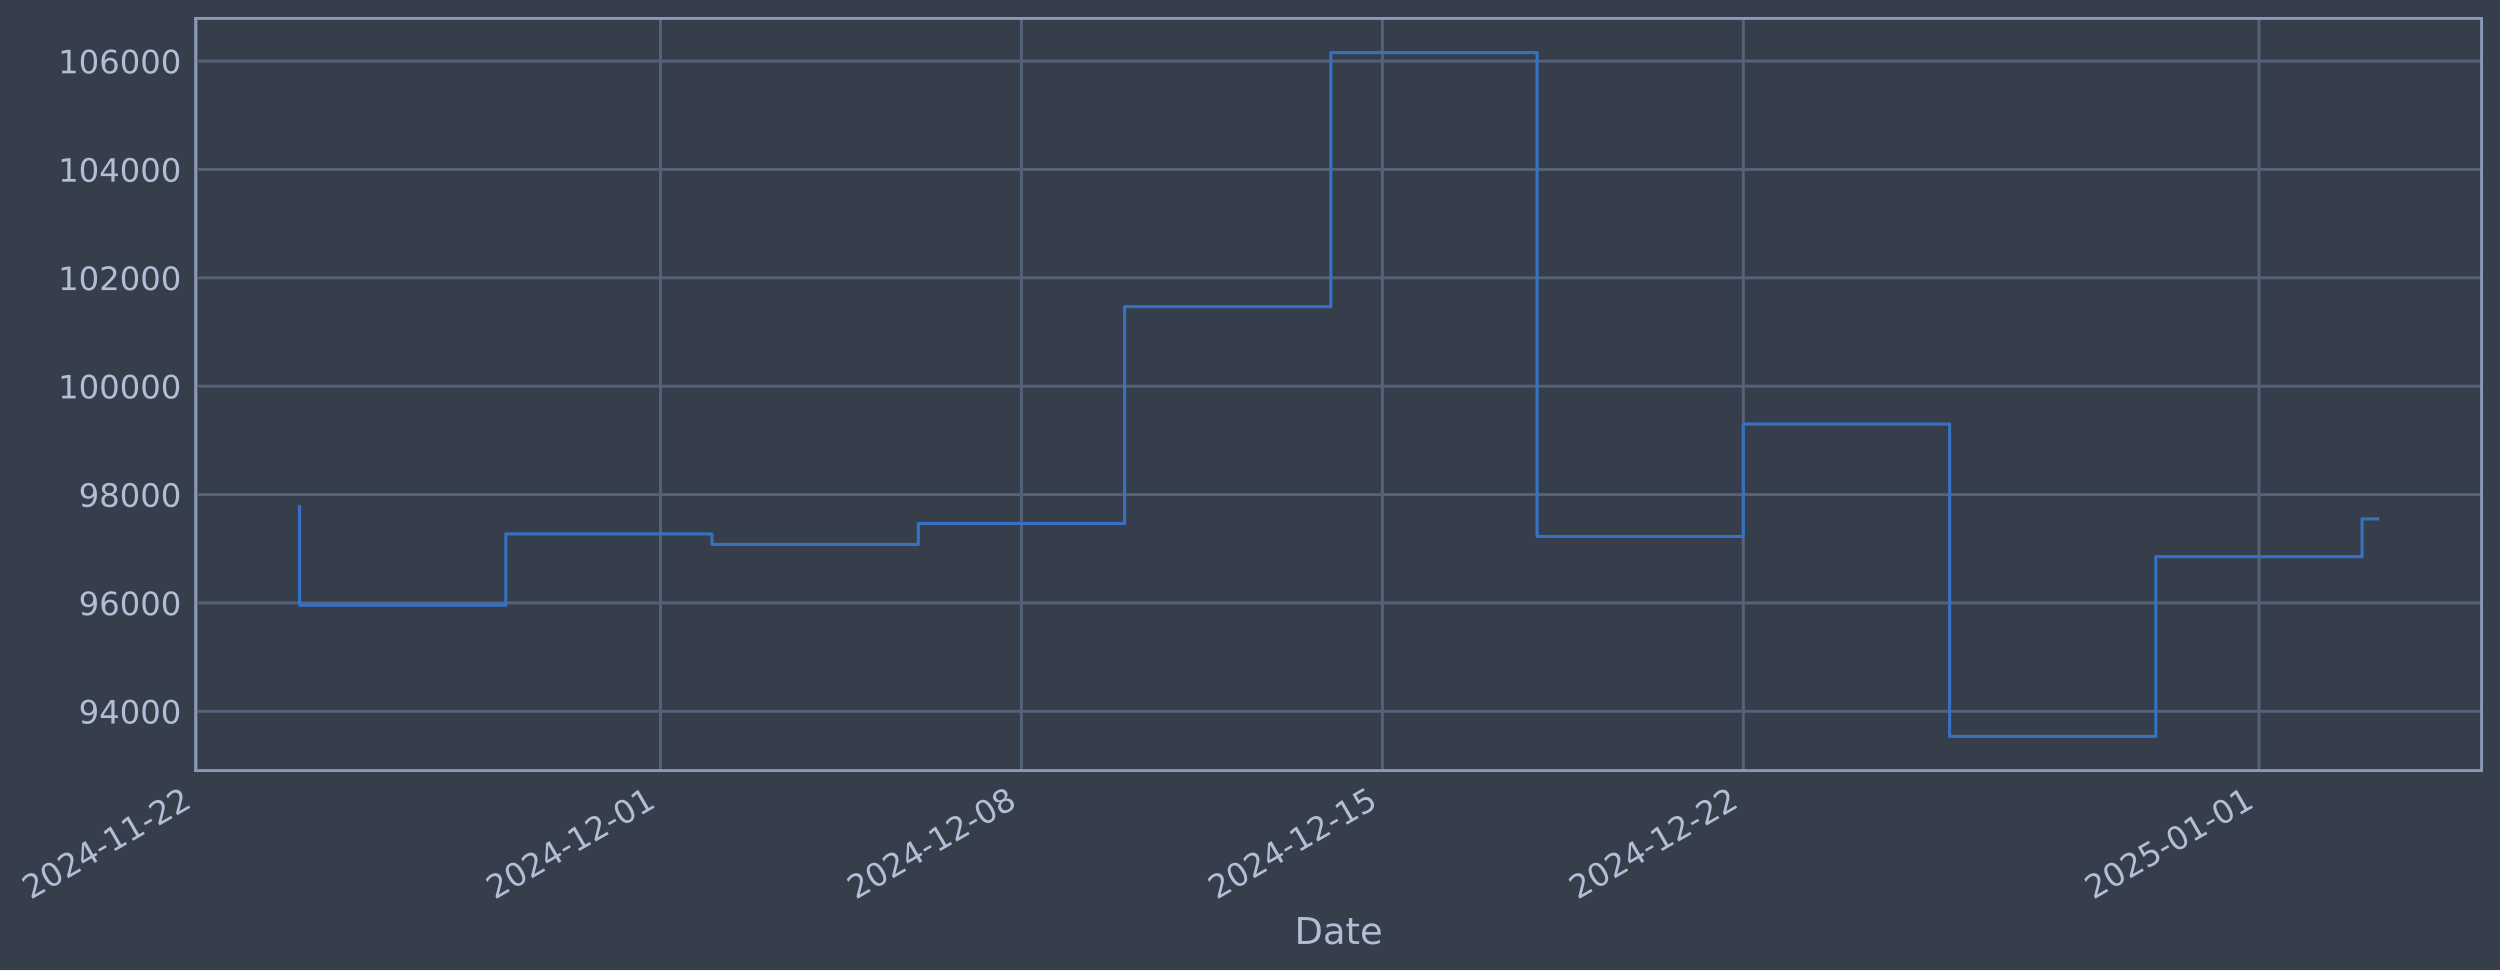
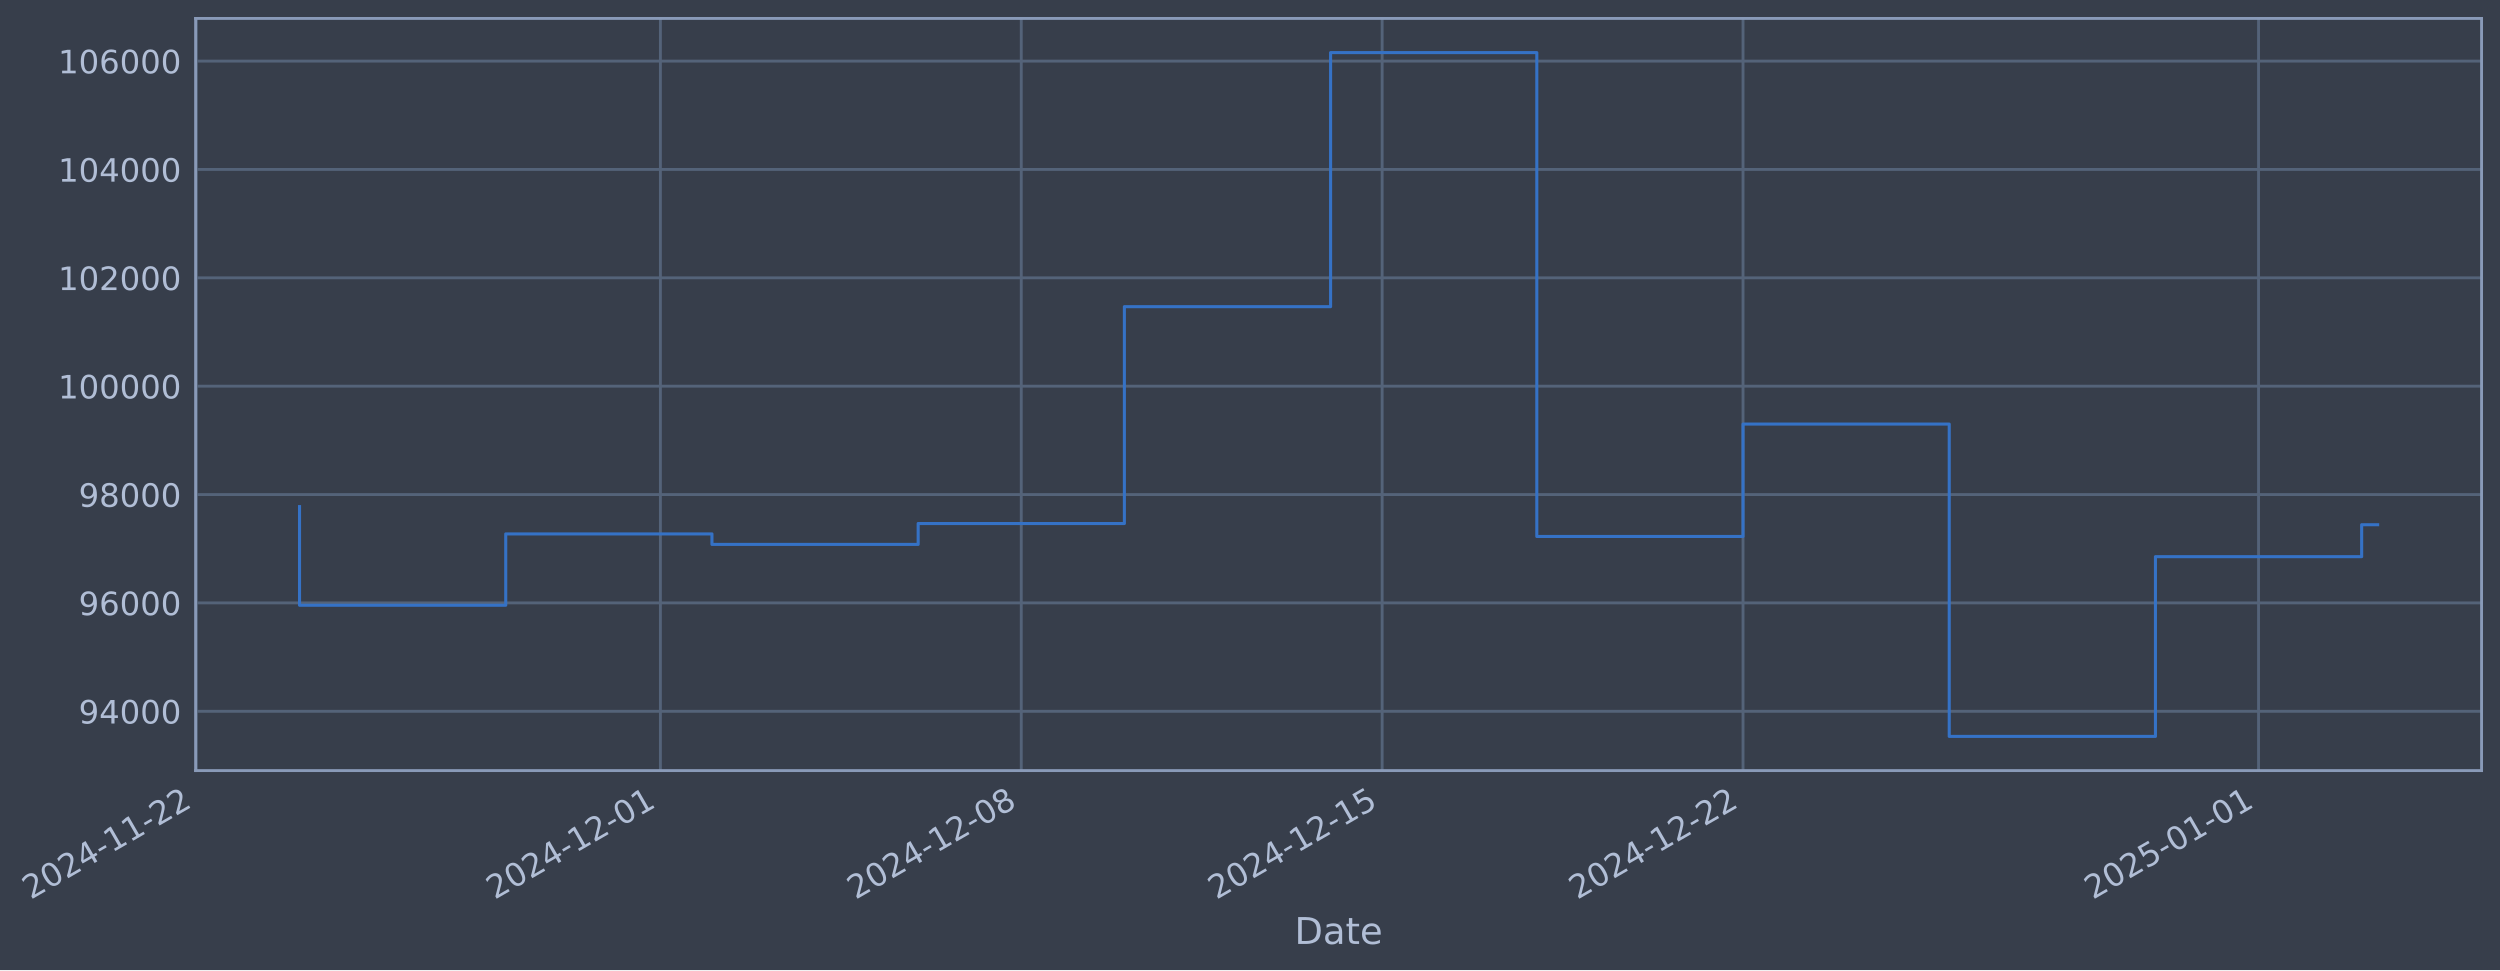
- <svg xmlns="http://www.w3.org/2000/svg" xmlns:xlink="http://www.w3.org/1999/xlink" width="976.409pt" height="378.87pt" viewBox="0 0 976.409 378.87" version="1.1">
+ <svg xmlns="http://www.w3.org/2000/svg" xmlns:xlink="http://www.w3.org/1999/xlink" width="976.4pt" height="378.87pt" viewBox="0 0 976.4 378.87" version="1.1">
  <defs>
    <style type="text/css">*{stroke-linejoin: round; stroke-linecap: butt}</style>
  </defs>
  <g id="figure_1">
    <g id="patch_1">
-       <path d="M 0 378.87  L 976.409 378.87  L 976.409 0  L 0 0  z " style="fill: #373e4b" />
+       <path d="M 0 378.87  L 976.4 378.87  L 976.4 0  L 0 0  z " style="fill: #373e4b" />
    </g>
    <g id="axes_1">
      <g id="patch_2">
-         <path d="M 76.409 300.96  L 969.209 300.96  L 969.209 7.2  L 76.409 7.2  z " style="fill: #373e4b" />
+         <path d="M 76.4 300.96  L 969.2 300.96  L 969.2 7.2  L 76.4 7.2  z " style="fill: #373e4b" />
      </g>
      <g id="matplotlib.axis_1">
        <g id="xtick_1">
          <g id="line2d_1">
-             <path d="M 76.713 300.96  L 76.713 7.2  " clip-path="url(#p4752bfeb40)" style="fill: none; stroke: #546379; stroke-width: 1.12; stroke-linecap: square" />
+             <path d="M 76.713 300.96  L 76.713 7.2  " clip-path="url(#p1e937df3a0)" style="fill: none; stroke: #546379; stroke-width: 1.12; stroke-linecap: square" />
          </g>
          <g id="line2d_2" />
          <g id="text_1">
            <g style="fill: #b1bed6" transform="translate(11.98702 351.4642) rotate(-30) scale(0.126 -0.126)">
              <defs>
                <path id="DejaVuSans-32" d="M 1228 531  L 3431 531  L 3431 0  L 469 0  L 469 531  Q 828 903 1448 1529  Q 2069 2156 2228 2338  Q 2531 2678 2651 2914  Q 2772 3150 2772 3378  Q 2772 3750 2511 3984  Q 2250 4219 1831 4219  Q 1534 4219 1204 4116  Q 875 4013 500 3803  L 500 4441  Q 881 4594 1212 4672  Q 1544 4750 1819 4750  Q 2544 4750 2975 4387  Q 3406 4025 3406 3419  Q 3406 3131 3298 2873  Q 3191 2616 2906 2266  Q 2828 2175 2409 1742  Q 1991 1309 1228 531  z " transform="scale(0.015625)" />
                <path id="DejaVuSans-30" d="M 2034 4250  Q 1547 4250 1301 3770  Q 1056 3291 1056 2328  Q 1056 1369 1301 889  Q 1547 409 2034 409  Q 2525 409 2770 889  Q 3016 1369 3016 2328  Q 3016 3291 2770 3770  Q 2525 4250 2034 4250  z M 2034 4750  Q 2819 4750 3233 4129  Q 3647 3509 3647 2328  Q 3647 1150 3233 529  Q 2819 -91 2034 -91  Q 1250 -91 836 529  Q 422 1150 422 2328  Q 422 3509 836 4129  Q 1250 4750 2034 4750  z " transform="scale(0.015625)" />
                <path id="DejaVuSans-34" d="M 2419 4116  L 825 1625  L 2419 1625  L 2419 4116  z M 2253 4666  L 3047 4666  L 3047 1625  L 3713 1625  L 3713 1100  L 3047 1100  L 3047 0  L 2419 0  L 2419 1100  L 313 1100  L 313 1709  L 2253 4666  z " transform="scale(0.015625)" />
                <path id="DejaVuSans-2d" d="M 313 2009  L 1997 2009  L 1997 1497  L 313 1497  L 313 2009  z " transform="scale(0.015625)" />
                <path id="DejaVuSans-31" d="M 794 531  L 1825 531  L 1825 4091  L 703 3866  L 703 4441  L 1819 4666  L 2450 4666  L 2450 531  L 3481 531  L 3481 0  L 794 0  L 794 531  z " transform="scale(0.015625)" />
              </defs>
              <use xlink:href="#DejaVuSans-32" />
              <use xlink:href="#DejaVuSans-30" transform="translate(63.62305 0)" />
              <use xlink:href="#DejaVuSans-32" transform="translate(127.2461 0)" />
              <use xlink:href="#DejaVuSans-34" transform="translate(190.8691 0)" />
              <use xlink:href="#DejaVuSans-2d" transform="translate(254.4922 0)" />
              <use xlink:href="#DejaVuSans-31" transform="translate(290.5762 0)" />
              <use xlink:href="#DejaVuSans-31" transform="translate(354.1992 0)" />
              <use xlink:href="#DejaVuSans-2d" transform="translate(417.8223 0)" />
              <use xlink:href="#DejaVuSans-32" transform="translate(453.9062 0)" />
              <use xlink:href="#DejaVuSans-32" transform="translate(517.5293 0)" />
            </g>
          </g>
        </g>
        <g id="xtick_2">
          <g id="line2d_3">
-             <path d="M 257.964 300.96  L 257.964 7.2  " clip-path="url(#p4752bfeb40)" style="fill: none; stroke: #546379; stroke-width: 1.12; stroke-linecap: square" />
+             <path d="M 257.925 300.96  L 257.925 7.2  " clip-path="url(#p1e937df3a0)" style="fill: none; stroke: #546379; stroke-width: 1.12; stroke-linecap: square" />
          </g>
          <g id="line2d_4" />
          <g id="text_2">
-             <g style="fill: #b1bed6" transform="translate(193.238 351.4642) rotate(-30) scale(0.126 -0.126)">
+             <g style="fill: #b1bed6" transform="translate(193.1991 351.4642) rotate(-30) scale(0.126 -0.126)">
              <use xlink:href="#DejaVuSans-32" />
              <use xlink:href="#DejaVuSans-30" transform="translate(63.62305 0)" />
              <use xlink:href="#DejaVuSans-32" transform="translate(127.2461 0)" />
              <use xlink:href="#DejaVuSans-34" transform="translate(190.8691 0)" />
              <use xlink:href="#DejaVuSans-2d" transform="translate(254.4922 0)" />
              <use xlink:href="#DejaVuSans-31" transform="translate(290.5762 0)" />
              <use xlink:href="#DejaVuSans-32" transform="translate(354.1992 0)" />
              <use xlink:href="#DejaVuSans-2d" transform="translate(417.8223 0)" />
              <use xlink:href="#DejaVuSans-30" transform="translate(453.9062 0)" />
              <use xlink:href="#DejaVuSans-31" transform="translate(517.5293 0)" />
            </g>
          </g>
        </g>
        <g id="xtick_3">
          <g id="line2d_5">
-             <path d="M 398.936 300.96  L 398.936 7.2  " clip-path="url(#p4752bfeb40)" style="fill: none; stroke: #546379; stroke-width: 1.12; stroke-linecap: square" />
+             <path d="M 398.867 300.96  L 398.867 7.2  " clip-path="url(#p1e937df3a0)" style="fill: none; stroke: #546379; stroke-width: 1.12; stroke-linecap: square" />
          </g>
          <g id="line2d_6" />
          <g id="text_3">
-             <g style="fill: #b1bed6" transform="translate(334.211 351.4642) rotate(-30) scale(0.126 -0.126)">
+             <g style="fill: #b1bed6" transform="translate(334.1418 351.4642) rotate(-30) scale(0.126 -0.126)">
              <defs>
                <path id="DejaVuSans-38" d="M 2034 2216  Q 1584 2216 1326 1975  Q 1069 1734 1069 1313  Q 1069 891 1326 650  Q 1584 409 2034 409  Q 2484 409 2743 651  Q 3003 894 3003 1313  Q 3003 1734 2745 1975  Q 2488 2216 2034 2216  z M 1403 2484  Q 997 2584 770 2862  Q 544 3141 544 3541  Q 544 4100 942 4425  Q 1341 4750 2034 4750  Q 2731 4750 3128 4425  Q 3525 4100 3525 3541  Q 3525 3141 3298 2862  Q 3072 2584 2669 2484  Q 3125 2378 3379 2068  Q 3634 1759 3634 1313  Q 3634 634 3220 271  Q 2806 -91 2034 -91  Q 1263 -91 848 271  Q 434 634 434 1313  Q 434 1759 690 2068  Q 947 2378 1403 2484  z M 1172 3481  Q 1172 3119 1398 2916  Q 1625 2713 2034 2713  Q 2441 2713 2670 2916  Q 2900 3119 2900 3481  Q 2900 3844 2670 4047  Q 2441 4250 2034 4250  Q 1625 4250 1398 4047  Q 1172 3844 1172 3481  z " transform="scale(0.015625)" />
              </defs>
              <use xlink:href="#DejaVuSans-32" />
              <use xlink:href="#DejaVuSans-30" transform="translate(63.62305 0)" />
              <use xlink:href="#DejaVuSans-32" transform="translate(127.2461 0)" />
              <use xlink:href="#DejaVuSans-34" transform="translate(190.8691 0)" />
              <use xlink:href="#DejaVuSans-2d" transform="translate(254.4922 0)" />
              <use xlink:href="#DejaVuSans-31" transform="translate(290.5762 0)" />
              <use xlink:href="#DejaVuSans-32" transform="translate(354.1992 0)" />
              <use xlink:href="#DejaVuSans-2d" transform="translate(417.8223 0)" />
              <use xlink:href="#DejaVuSans-30" transform="translate(453.9062 0)" />
              <use xlink:href="#DejaVuSans-38" transform="translate(517.5293 0)" />
            </g>
          </g>
        </g>
        <g id="xtick_4">
          <g id="line2d_7">
-             <path d="M 539.909 300.96  L 539.909 7.2  " clip-path="url(#p4752bfeb40)" style="fill: none; stroke: #546379; stroke-width: 1.12; stroke-linecap: square" />
+             <path d="M 539.81 300.96  L 539.81 7.2  " clip-path="url(#p1e937df3a0)" style="fill: none; stroke: #546379; stroke-width: 1.12; stroke-linecap: square" />
          </g>
          <g id="line2d_8" />
          <g id="text_4">
-             <g style="fill: #b1bed6" transform="translate(475.184 351.4642) rotate(-30) scale(0.126 -0.126)">
+             <g style="fill: #b1bed6" transform="translate(475.0845 351.4642) rotate(-30) scale(0.126 -0.126)">
              <defs>
                <path id="DejaVuSans-35" d="M 691 4666  L 3169 4666  L 3169 4134  L 1269 4134  L 1269 2991  Q 1406 3038 1543 3061  Q 1681 3084 1819 3084  Q 2600 3084 3056 2656  Q 3513 2228 3513 1497  Q 3513 744 3044 326  Q 2575 -91 1722 -91  Q 1428 -91 1123 -41  Q 819 9 494 109  L 494 744  Q 775 591 1075 516  Q 1375 441 1709 441  Q 2250 441 2565 725  Q 2881 1009 2881 1497  Q 2881 1984 2565 2268  Q 2250 2553 1709 2553  Q 1456 2553 1204 2497  Q 953 2441 691 2322  L 691 4666  z " transform="scale(0.015625)" />
              </defs>
              <use xlink:href="#DejaVuSans-32" />
              <use xlink:href="#DejaVuSans-30" transform="translate(63.62305 0)" />
              <use xlink:href="#DejaVuSans-32" transform="translate(127.2461 0)" />
              <use xlink:href="#DejaVuSans-34" transform="translate(190.8691 0)" />
              <use xlink:href="#DejaVuSans-2d" transform="translate(254.4922 0)" />
              <use xlink:href="#DejaVuSans-31" transform="translate(290.5762 0)" />
              <use xlink:href="#DejaVuSans-32" transform="translate(354.1992 0)" />
              <use xlink:href="#DejaVuSans-2d" transform="translate(417.8223 0)" />
              <use xlink:href="#DejaVuSans-31" transform="translate(453.9062 0)" />
              <use xlink:href="#DejaVuSans-35" transform="translate(517.5293 0)" />
            </g>
          </g>
        </g>
        <g id="xtick_5">
          <g id="line2d_9">
-             <path d="M 680.882 300.96  L 680.882 7.2  " clip-path="url(#p4752bfeb40)" style="fill: none; stroke: #546379; stroke-width: 1.12; stroke-linecap: square" />
+             <path d="M 680.753 300.96  L 680.753 7.2  " clip-path="url(#p1e937df3a0)" style="fill: none; stroke: #546379; stroke-width: 1.12; stroke-linecap: square" />
          </g>
          <g id="line2d_10" />
          <g id="text_5">
-             <g style="fill: #b1bed6" transform="translate(616.157 351.4642) rotate(-30) scale(0.126 -0.126)">
+             <g style="fill: #b1bed6" transform="translate(616.0272 351.4642) rotate(-30) scale(0.126 -0.126)">
              <use xlink:href="#DejaVuSans-32" />
              <use xlink:href="#DejaVuSans-30" transform="translate(63.62305 0)" />
              <use xlink:href="#DejaVuSans-32" transform="translate(127.2461 0)" />
              <use xlink:href="#DejaVuSans-34" transform="translate(190.8691 0)" />
              <use xlink:href="#DejaVuSans-2d" transform="translate(254.4922 0)" />
              <use xlink:href="#DejaVuSans-31" transform="translate(290.5762 0)" />
              <use xlink:href="#DejaVuSans-32" transform="translate(354.1992 0)" />
              <use xlink:href="#DejaVuSans-2d" transform="translate(417.8223 0)" />
              <use xlink:href="#DejaVuSans-32" transform="translate(453.9062 0)" />
              <use xlink:href="#DejaVuSans-32" transform="translate(517.5293 0)" />
            </g>
          </g>
        </g>
        <g id="xtick_6">
          <g id="line2d_11">
-             <path d="M 882.272 300.96  L 882.272 7.2  " clip-path="url(#p4752bfeb40)" style="fill: none; stroke: #546379; stroke-width: 1.12; stroke-linecap: square" />
+             <path d="M 882.099 300.96  L 882.099 7.2  " clip-path="url(#p1e937df3a0)" style="fill: none; stroke: #546379; stroke-width: 1.12; stroke-linecap: square" />
          </g>
          <g id="line2d_12" />
          <g id="text_6">
-             <g style="fill: #b1bed6" transform="translate(817.5469 351.4642) rotate(-30) scale(0.126 -0.126)">
+             <g style="fill: #b1bed6" transform="translate(817.3739 351.4642) rotate(-30) scale(0.126 -0.126)">
              <use xlink:href="#DejaVuSans-32" />
              <use xlink:href="#DejaVuSans-30" transform="translate(63.62305 0)" />
              <use xlink:href="#DejaVuSans-32" transform="translate(127.2461 0)" />
              <use xlink:href="#DejaVuSans-35" transform="translate(190.8691 0)" />
              <use xlink:href="#DejaVuSans-2d" transform="translate(254.4922 0)" />
              <use xlink:href="#DejaVuSans-30" transform="translate(290.5762 0)" />
              <use xlink:href="#DejaVuSans-31" transform="translate(354.1992 0)" />
              <use xlink:href="#DejaVuSans-2d" transform="translate(417.8223 0)" />
              <use xlink:href="#DejaVuSans-30" transform="translate(453.9062 0)" />
              <use xlink:href="#DejaVuSans-31" transform="translate(517.5293 0)" />
            </g>
          </g>
        </g>
        <g id="text_7">
-           <g style="fill: #b1bed6" transform="translate(505.5996 368.6753) scale(0.144 -0.144)">
+           <g style="fill: #b1bed6" transform="translate(505.5909 368.6753) scale(0.144 -0.144)">
            <defs>
              <path id="DejaVuSans-44" d="M 1259 4147  L 1259 519  L 2022 519  Q 2988 519 3436 956  Q 3884 1394 3884 2338  Q 3884 3275 3436 3711  Q 2988 4147 2022 4147  L 1259 4147  z M 628 4666  L 1925 4666  Q 3281 4666 3915 4102  Q 4550 3538 4550 2338  Q 4550 1131 3912 565  Q 3275 0 1925 0  L 628 0  L 628 4666  z " transform="scale(0.015625)" />
              <path id="DejaVuSans-61" d="M 2194 1759  Q 1497 1759 1228 1600  Q 959 1441 959 1056  Q 959 750 1161 570  Q 1363 391 1709 391  Q 2188 391 2477 730  Q 2766 1069 2766 1631  L 2766 1759  L 2194 1759  z M 3341 1997  L 3341 0  L 2766 0  L 2766 531  Q 2569 213 2275 61  Q 1981 -91 1556 -91  Q 1019 -91 701 211  Q 384 513 384 1019  Q 384 1609 779 1909  Q 1175 2209 1959 2209  L 2766 2209  L 2766 2266  Q 2766 2663 2505 2880  Q 2244 3097 1772 3097  Q 1472 3097 1187 3025  Q 903 2953 641 2809  L 641 3341  Q 956 3463 1253 3523  Q 1550 3584 1831 3584  Q 2591 3584 2966 3190  Q 3341 2797 3341 1997  z " transform="scale(0.015625)" />
              <path id="DejaVuSans-74" d="M 1172 4494  L 1172 3500  L 2356 3500  L 2356 3053  L 1172 3053  L 1172 1153  Q 1172 725 1289 603  Q 1406 481 1766 481  L 2356 481  L 2356 0  L 1766 0  Q 1100 0 847 248  Q 594 497 594 1153  L 594 3053  L 172 3053  L 172 3500  L 594 3500  L 594 4494  L 1172 4494  z " transform="scale(0.015625)" />
              <path id="DejaVuSans-65" d="M 3597 1894  L 3597 1613  L 953 1613  Q 991 1019 1311 708  Q 1631 397 2203 397  Q 2534 397 2845 478  Q 3156 559 3463 722  L 3463 178  Q 3153 47 2828 -22  Q 2503 -91 2169 -91  Q 1331 -91 842 396  Q 353 884 353 1716  Q 353 2575 817 3079  Q 1281 3584 2069 3584  Q 2775 3584 3186 3129  Q 3597 2675 3597 1894  z M 3022 2063  Q 3016 2534 2758 2815  Q 2500 3097 2075 3097  Q 1594 3097 1305 2825  Q 1016 2553 972 2059  L 3022 2063  z " transform="scale(0.015625)" />
            </defs>
            <use xlink:href="#DejaVuSans-44" />
            <use xlink:href="#DejaVuSans-61" transform="translate(77.00195 0)" />
            <use xlink:href="#DejaVuSans-74" transform="translate(138.2812 0)" />
            <use xlink:href="#DejaVuSans-65" transform="translate(177.4902 0)" />
          </g>
        </g>
      </g>
      <g id="matplotlib.axis_2">
        <g id="ytick_1">
          <g id="line2d_13">
-             <path d="M 76.409 277.797  L 969.209 277.797  " clip-path="url(#p4752bfeb40)" style="fill: none; stroke: #546379; stroke-width: 1.12; stroke-linecap: square" />
+             <path d="M 76.4 277.797  L 969.2 277.797  " clip-path="url(#p1e937df3a0)" style="fill: none; stroke: #546379; stroke-width: 1.12; stroke-linecap: square" />
          </g>
          <g id="line2d_14" />
          <g id="text_8">
-             <g style="fill: #b1bed6" transform="translate(30.72495 282.5841) scale(0.126 -0.126)">
+             <g style="fill: #b1bed6" transform="translate(30.7163 282.5841) scale(0.126 -0.126)">
              <defs>
                <path id="DejaVuSans-39" d="M 703 97  L 703 672  Q 941 559 1184 500  Q 1428 441 1663 441  Q 2288 441 2617 861  Q 2947 1281 2994 2138  Q 2813 1869 2534 1725  Q 2256 1581 1919 1581  Q 1219 1581 811 2004  Q 403 2428 403 3163  Q 403 3881 828 4315  Q 1253 4750 1959 4750  Q 2769 4750 3195 4129  Q 3622 3509 3622 2328  Q 3622 1225 3098 567  Q 2575 -91 1691 -91  Q 1453 -91 1209 -44  Q 966 3 703 97  z M 1959 2075  Q 2384 2075 2632 2365  Q 2881 2656 2881 3163  Q 2881 3666 2632 3958  Q 2384 4250 1959 4250  Q 1534 4250 1286 3958  Q 1038 3666 1038 3163  Q 1038 2656 1286 2365  Q 1534 2075 1959 2075  z " transform="scale(0.015625)" />
              </defs>
              <use xlink:href="#DejaVuSans-39" />
              <use xlink:href="#DejaVuSans-34" transform="translate(63.62305 0)" />
              <use xlink:href="#DejaVuSans-30" transform="translate(127.2461 0)" />
              <use xlink:href="#DejaVuSans-30" transform="translate(190.8691 0)" />
              <use xlink:href="#DejaVuSans-30" transform="translate(254.4922 0)" />
            </g>
          </g>
        </g>
        <g id="ytick_2">
          <g id="line2d_15">
-             <path d="M 76.409 235.473  L 969.209 235.473  " clip-path="url(#p4752bfeb40)" style="fill: none; stroke: #546379; stroke-width: 1.12; stroke-linecap: square" />
+             <path d="M 76.4 235.473  L 969.2 235.473  " clip-path="url(#p1e937df3a0)" style="fill: none; stroke: #546379; stroke-width: 1.12; stroke-linecap: square" />
          </g>
          <g id="line2d_16" />
          <g id="text_9">
-             <g style="fill: #b1bed6" transform="translate(30.72495 240.2602) scale(0.126 -0.126)">
+             <g style="fill: #b1bed6" transform="translate(30.7163 240.2602) scale(0.126 -0.126)">
              <defs>
                <path id="DejaVuSans-36" d="M 2113 2584  Q 1688 2584 1439 2293  Q 1191 2003 1191 1497  Q 1191 994 1439 701  Q 1688 409 2113 409  Q 2538 409 2786 701  Q 3034 994 3034 1497  Q 3034 2003 2786 2293  Q 2538 2584 2113 2584  z M 3366 4563  L 3366 3988  Q 3128 4100 2886 4159  Q 2644 4219 2406 4219  Q 1781 4219 1451 3797  Q 1122 3375 1075 2522  Q 1259 2794 1537 2939  Q 1816 3084 2150 3084  Q 2853 3084 3261 2657  Q 3669 2231 3669 1497  Q 3669 778 3244 343  Q 2819 -91 2113 -91  Q 1303 -91 875 529  Q 447 1150 447 2328  Q 447 3434 972 4092  Q 1497 4750 2381 4750  Q 2619 4750 2861 4703  Q 3103 4656 3366 4563  z " transform="scale(0.015625)" />
              </defs>
              <use xlink:href="#DejaVuSans-39" />
              <use xlink:href="#DejaVuSans-36" transform="translate(63.62305 0)" />
              <use xlink:href="#DejaVuSans-30" transform="translate(127.2461 0)" />
              <use xlink:href="#DejaVuSans-30" transform="translate(190.8691 0)" />
              <use xlink:href="#DejaVuSans-30" transform="translate(254.4922 0)" />
            </g>
          </g>
        </g>
        <g id="ytick_3">
          <g id="line2d_17">
-             <path d="M 76.409 193.149  L 969.209 193.149  " clip-path="url(#p4752bfeb40)" style="fill: none; stroke: #546379; stroke-width: 1.12; stroke-linecap: square" />
+             <path d="M 76.4 193.149  L 969.2 193.149  " clip-path="url(#p1e937df3a0)" style="fill: none; stroke: #546379; stroke-width: 1.12; stroke-linecap: square" />
          </g>
          <g id="line2d_18" />
          <g id="text_10">
-             <g style="fill: #b1bed6" transform="translate(30.72495 197.9364) scale(0.126 -0.126)">
+             <g style="fill: #b1bed6" transform="translate(30.7163 197.9364) scale(0.126 -0.126)">
              <use xlink:href="#DejaVuSans-39" />
              <use xlink:href="#DejaVuSans-38" transform="translate(63.62305 0)" />
              <use xlink:href="#DejaVuSans-30" transform="translate(127.2461 0)" />
              <use xlink:href="#DejaVuSans-30" transform="translate(190.8691 0)" />
              <use xlink:href="#DejaVuSans-30" transform="translate(254.4922 0)" />
            </g>
          </g>
        </g>
        <g id="ytick_4">
          <g id="line2d_19">
-             <path d="M 76.409 150.826  L 969.209 150.826  " clip-path="url(#p4752bfeb40)" style="fill: none; stroke: #546379; stroke-width: 1.12; stroke-linecap: square" />
+             <path d="M 76.4 150.826  L 969.2 150.826  " clip-path="url(#p1e937df3a0)" style="fill: none; stroke: #546379; stroke-width: 1.12; stroke-linecap: square" />
          </g>
          <g id="line2d_20" />
          <g id="text_11">
-             <g style="fill: #b1bed6" transform="translate(22.7082 155.6126) scale(0.126 -0.126)">
+             <g style="fill: #b1bed6" transform="translate(22.69955 155.6126) scale(0.126 -0.126)">
              <use xlink:href="#DejaVuSans-31" />
              <use xlink:href="#DejaVuSans-30" transform="translate(63.62305 0)" />
              <use xlink:href="#DejaVuSans-30" transform="translate(127.2461 0)" />
              <use xlink:href="#DejaVuSans-30" transform="translate(190.8691 0)" />
              <use xlink:href="#DejaVuSans-30" transform="translate(254.4922 0)" />
              <use xlink:href="#DejaVuSans-30" transform="translate(318.1152 0)" />
            </g>
          </g>
        </g>
        <g id="ytick_5">
          <g id="line2d_21">
-             <path d="M 76.409 108.502  L 969.209 108.502  " clip-path="url(#p4752bfeb40)" style="fill: none; stroke: #546379; stroke-width: 1.12; stroke-linecap: square" />
+             <path d="M 76.4 108.502  L 969.2 108.502  " clip-path="url(#p1e937df3a0)" style="fill: none; stroke: #546379; stroke-width: 1.12; stroke-linecap: square" />
          </g>
          <g id="line2d_22" />
          <g id="text_12">
-             <g style="fill: #b1bed6" transform="translate(22.7082 113.2888) scale(0.126 -0.126)">
+             <g style="fill: #b1bed6" transform="translate(22.69955 113.2888) scale(0.126 -0.126)">
              <use xlink:href="#DejaVuSans-31" />
              <use xlink:href="#DejaVuSans-30" transform="translate(63.62305 0)" />
              <use xlink:href="#DejaVuSans-32" transform="translate(127.2461 0)" />
              <use xlink:href="#DejaVuSans-30" transform="translate(190.8691 0)" />
              <use xlink:href="#DejaVuSans-30" transform="translate(254.4922 0)" />
              <use xlink:href="#DejaVuSans-30" transform="translate(318.1152 0)" />
            </g>
          </g>
        </g>
        <g id="ytick_6">
          <g id="line2d_23">
-             <path d="M 76.409 66.178  L 969.209 66.178  " clip-path="url(#p4752bfeb40)" style="fill: none; stroke: #546379; stroke-width: 1.12; stroke-linecap: square" />
+             <path d="M 76.4 66.178  L 969.2 66.178  " clip-path="url(#p1e937df3a0)" style="fill: none; stroke: #546379; stroke-width: 1.12; stroke-linecap: square" />
          </g>
          <g id="line2d_24" />
          <g id="text_13">
-             <g style="fill: #b1bed6" transform="translate(22.7082 70.96502) scale(0.126 -0.126)">
+             <g style="fill: #b1bed6" transform="translate(22.69955 70.96502) scale(0.126 -0.126)">
              <use xlink:href="#DejaVuSans-31" />
              <use xlink:href="#DejaVuSans-30" transform="translate(63.62305 0)" />
              <use xlink:href="#DejaVuSans-34" transform="translate(127.2461 0)" />
              <use xlink:href="#DejaVuSans-30" transform="translate(190.8691 0)" />
              <use xlink:href="#DejaVuSans-30" transform="translate(254.4922 0)" />
              <use xlink:href="#DejaVuSans-30" transform="translate(318.1152 0)" />
            </g>
          </g>
        </g>
        <g id="ytick_7">
          <g id="line2d_25">
-             <path d="M 76.409 23.854  L 969.209 23.854  " clip-path="url(#p4752bfeb40)" style="fill: none; stroke: #546379; stroke-width: 1.12; stroke-linecap: square" />
+             <path d="M 76.4 23.854  L 969.2 23.854  " clip-path="url(#p1e937df3a0)" style="fill: none; stroke: #546379; stroke-width: 1.12; stroke-linecap: square" />
          </g>
          <g id="line2d_26" />
          <g id="text_14">
-             <g style="fill: #b1bed6" transform="translate(22.7082 28.64121) scale(0.126 -0.126)">
+             <g style="fill: #b1bed6" transform="translate(22.69955 28.64121) scale(0.126 -0.126)">
              <use xlink:href="#DejaVuSans-31" />
              <use xlink:href="#DejaVuSans-30" transform="translate(63.62305 0)" />
              <use xlink:href="#DejaVuSans-36" transform="translate(127.2461 0)" />
              <use xlink:href="#DejaVuSans-30" transform="translate(190.8691 0)" />
              <use xlink:href="#DejaVuSans-30" transform="translate(254.4922 0)" />
              <use xlink:href="#DejaVuSans-30" transform="translate(318.1152 0)" />
            </g>
          </g>
        </g>
      </g>
      <g id="line2d_27">
-         <path d="M 116.991 197.87  L 116.991 236.383  L 197.547 236.383  L 197.547 208.521  L 278.103 208.521  L 278.103 212.628  L 358.659 212.628  L 358.659 204.459  L 439.214 204.459  L 439.214 119.77  L 519.77 119.77  L 519.77 20.553  L 600.326 20.553  L 600.326 209.517  L 680.882 209.517  L 680.882 165.636  L 761.438 165.636  L 761.438 287.607  L 841.994 287.607  L 841.994 217.409  L 922.55 217.409  L 922.55 202.652  L 928.627 202.652  " clip-path="url(#p4752bfeb40)" style="fill: none; stroke: #3572c6; stroke-width: 1.2; stroke-linecap: square" />
+         <path d="M 116.982 197.87  L 116.982 236.383  L 197.521 236.383  L 197.521 208.521  L 278.059 208.521  L 278.059 212.628  L 358.598 212.628  L 358.598 204.459  L 439.137 204.459  L 439.137 119.77  L 519.675 119.77  L 519.675 20.553  L 600.214 20.553  L 600.214 209.517  L 680.753 209.517  L 680.753 165.636  L 761.291 165.636  L 761.291 287.607  L 841.83 287.607  L 841.83 217.409  L 922.369 217.409  L 922.369 204.933  L 928.618 204.933  " clip-path="url(#p1e937df3a0)" style="fill: none; stroke: #3572c6; stroke-width: 1.2; stroke-linecap: square" />
      </g>
      <g id="patch_3">
-         <path d="M 76.409 300.96  L 76.409 7.2  " style="fill: none; stroke: #899ab8; stroke-width: 1.12; stroke-linejoin: miter; stroke-linecap: square" />
+         <path d="M 76.4 300.96  L 76.4 7.2  " style="fill: none; stroke: #899ab8; stroke-width: 1.12; stroke-linejoin: miter; stroke-linecap: square" />
      </g>
      <g id="patch_4">
-         <path d="M 969.209 300.96  L 969.209 7.2  " style="fill: none; stroke: #899ab8; stroke-width: 1.12; stroke-linejoin: miter; stroke-linecap: square" />
+         <path d="M 969.2 300.96  L 969.2 7.2  " style="fill: none; stroke: #899ab8; stroke-width: 1.12; stroke-linejoin: miter; stroke-linecap: square" />
      </g>
      <g id="patch_5">
-         <path d="M 76.409 300.96  L 969.209 300.96  " style="fill: none; stroke: #899ab8; stroke-width: 1.12; stroke-linejoin: miter; stroke-linecap: square" />
+         <path d="M 76.4 300.96  L 969.2 300.96  " style="fill: none; stroke: #899ab8; stroke-width: 1.12; stroke-linejoin: miter; stroke-linecap: square" />
      </g>
      <g id="patch_6">
-         <path d="M 76.409 7.2  L 969.209 7.2  " style="fill: none; stroke: #899ab8; stroke-width: 1.12; stroke-linejoin: miter; stroke-linecap: square" />
+         <path d="M 76.4 7.2  L 969.2 7.2  " style="fill: none; stroke: #899ab8; stroke-width: 1.12; stroke-linejoin: miter; stroke-linecap: square" />
      </g>
    </g>
  </g>
  <defs>
-     <clipPath id="p4752bfeb40">
-       <rect x="76.409" y="7.2" width="892.8" height="293.76" />
+     <clipPath id="p1e937df3a0">
+       <rect x="76.4" y="7.2" width="892.8" height="293.76" />
    </clipPath>
  </defs>
</svg>
